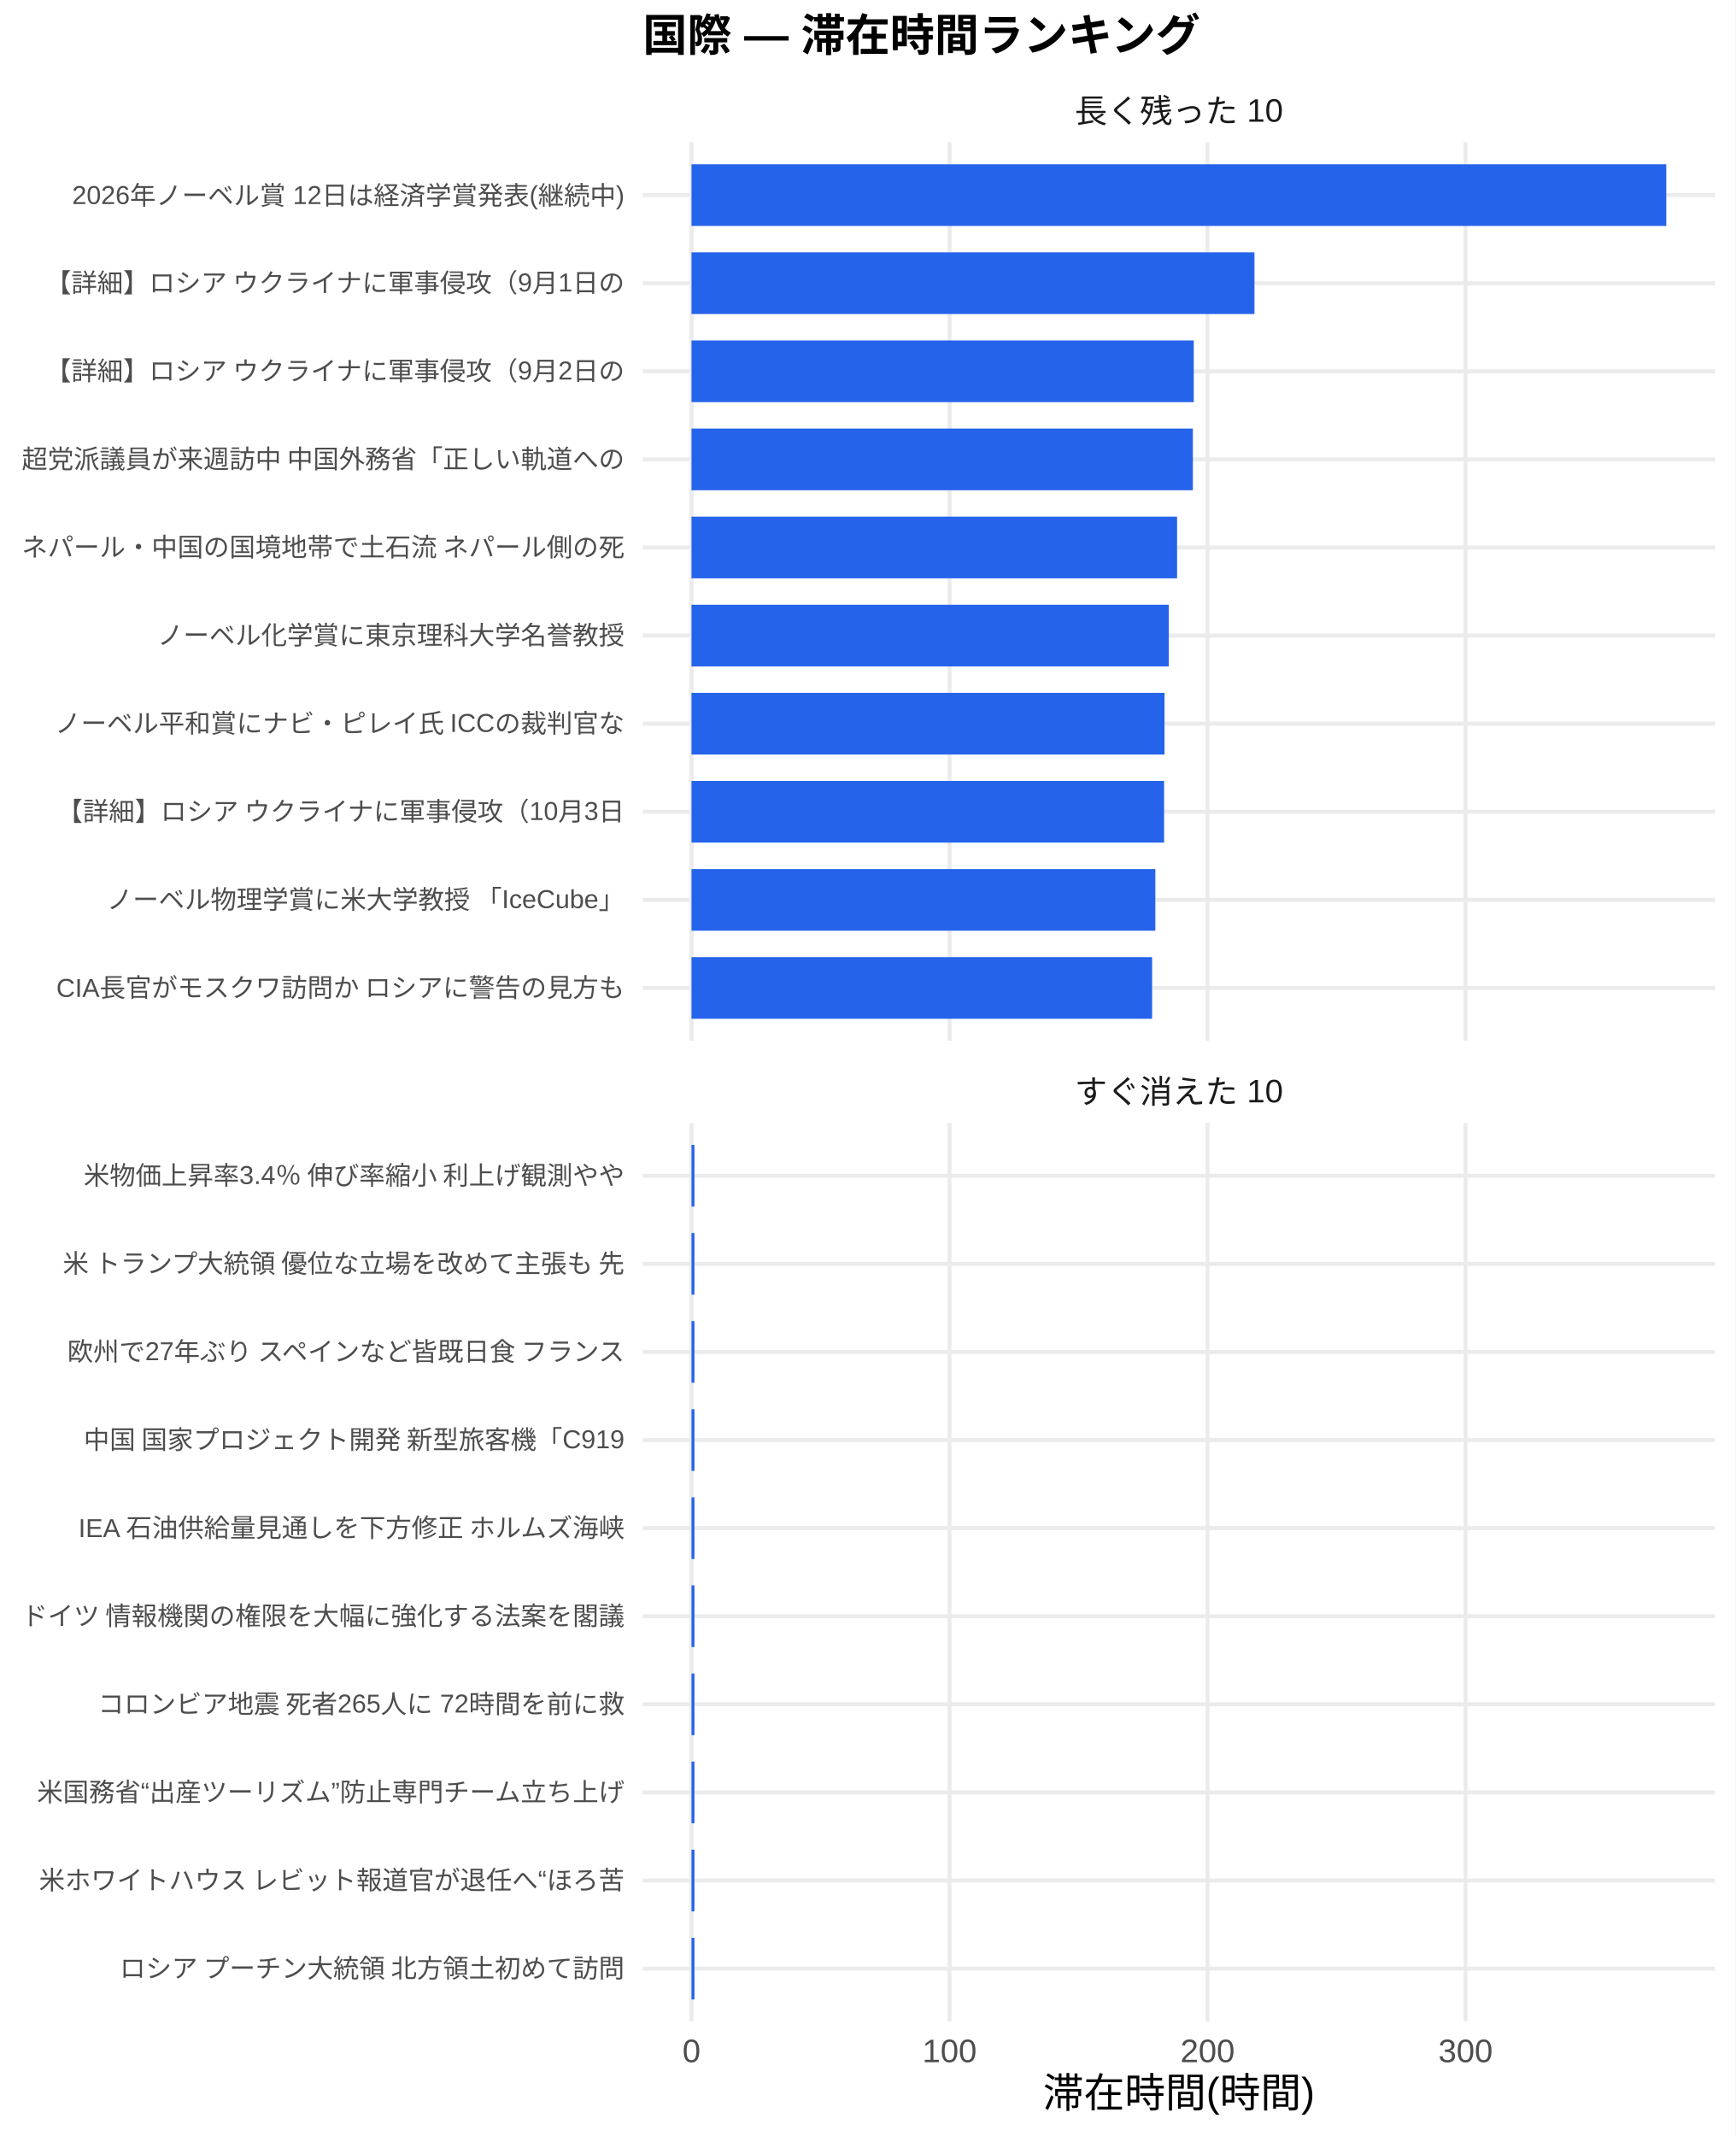
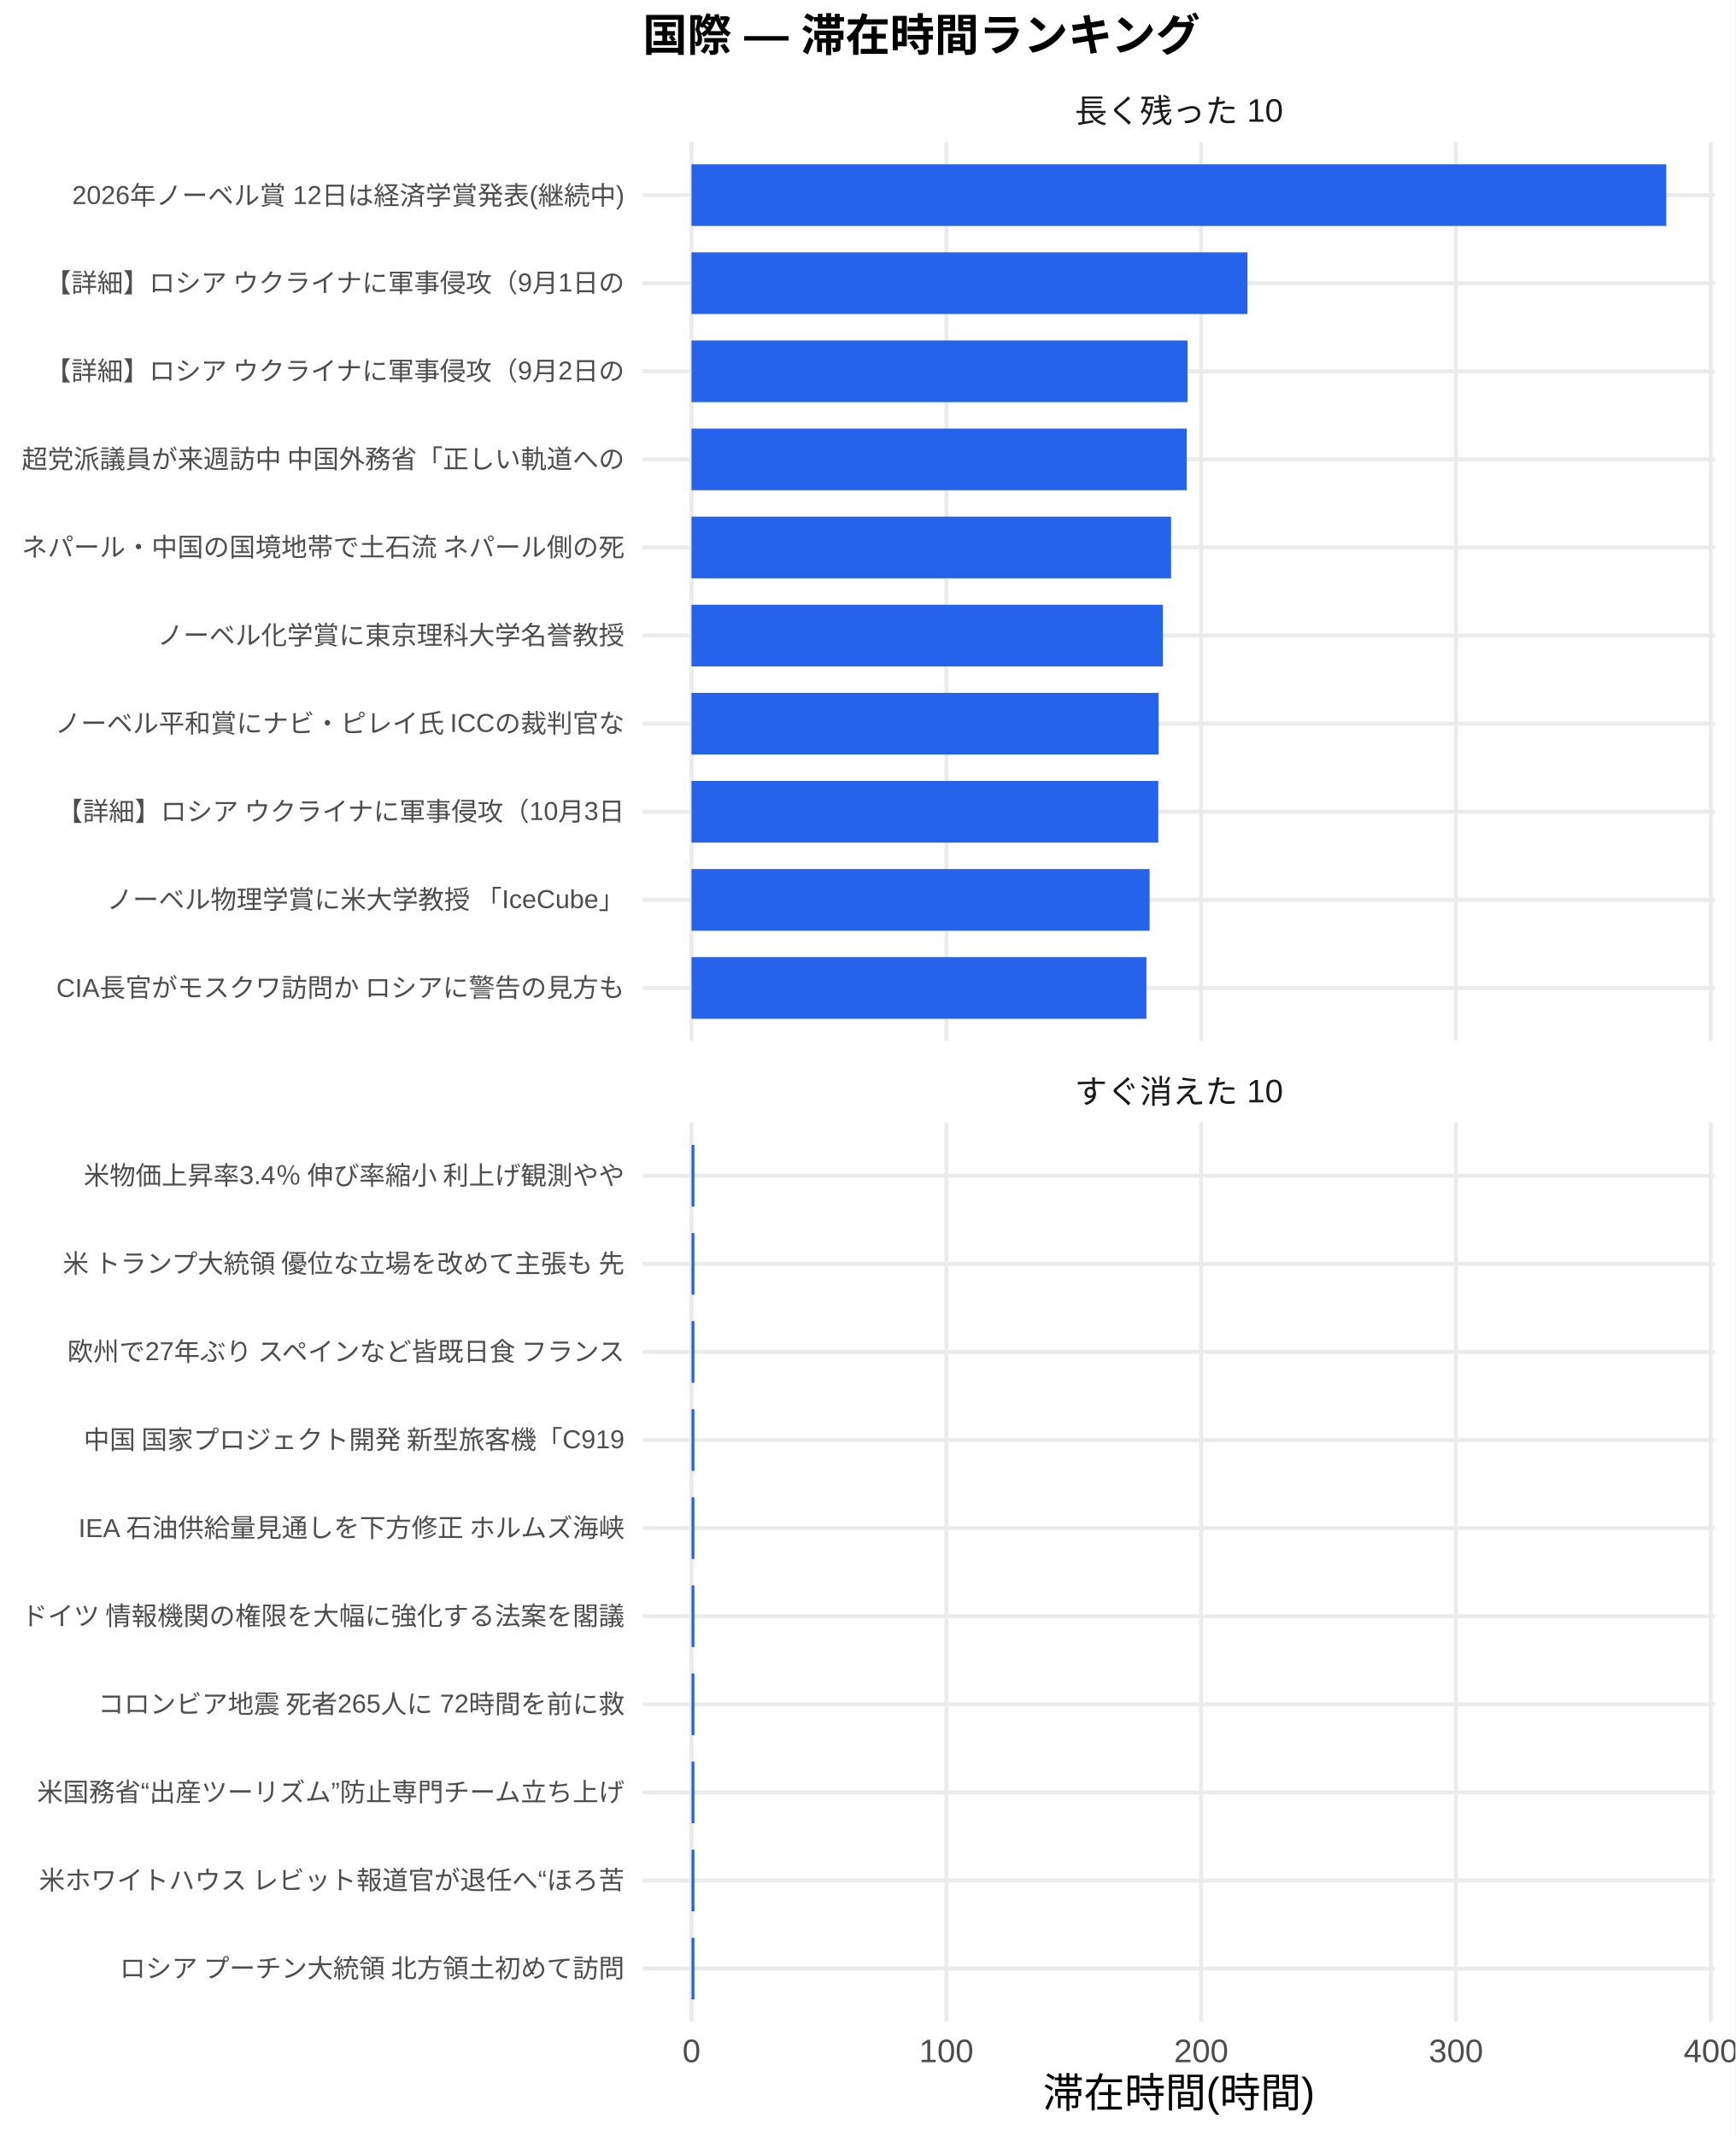
<svg xmlns="http://www.w3.org/2000/svg" width="468.00pt" height="576.00pt" viewBox="0 0 468.00 576.00">
  <g class="svglite">
    <defs>
      <style type="text/css">
    .svglite line, .svglite polyline, .svglite polygon, .svglite path, .svglite rect, .svglite circle {
      fill: none;
      stroke: #000000;
      stroke-linecap: round;
      stroke-linejoin: round;
      stroke-miterlimit: 10.00;
    }
    .svglite text {
      white-space: pre;
    }
    .svglite g.glyphgroup path {
      fill: inherit;
      stroke: none;
    }
  </style>
    </defs>
    <rect width="100%" height="100%" style="stroke: none; fill: #FFFFFF;" />
    <defs>
      <clipPath id="cpMC4wMHw0NjguMDB8MC4wMHw1NzYuMDA=">
        <rect x="0.00" y="0.00" width="468.00" height="576.00" />
      </clipPath>
    </defs>
    <g clip-path="url(#cpMC4wMHw0NjguMDB8MC4wMHw1NzYuMDA=)">
      <rect x="0.00" y="0.00" width="468.00" height="576.00" style="stroke-width: 1.07; stroke: none; fill: #FFFFFF;" />
    </g>
    <defs>
      <clipPath id="cpMTczLjM1fDQ2Mi41MnwzOC4zNnwyODAuNjc=">
        <rect x="173.35" y="38.36" width="289.17" height="242.31" />
      </clipPath>
    </defs>
    <g clip-path="url(#cpMTczLjM1fDQ2Mi41MnwzOC4zNnwyODAuNjc=)">
      <polyline points="173.35,266.42 462.52,266.42 " style="stroke-width: 1.07; stroke: #EBEBEB; stroke-linecap: butt;" />
      <polyline points="173.35,242.66 462.52,242.66 " style="stroke-width: 1.07; stroke: #EBEBEB; stroke-linecap: butt;" />
      <polyline points="173.35,218.91 462.52,218.91 " style="stroke-width: 1.07; stroke: #EBEBEB; stroke-linecap: butt;" />
      <polyline points="173.35,195.15 462.52,195.15 " style="stroke-width: 1.07; stroke: #EBEBEB; stroke-linecap: butt;" />
      <polyline points="173.35,171.39 462.52,171.39 " style="stroke-width: 1.07; stroke: #EBEBEB; stroke-linecap: butt;" />
      <polyline points="173.35,147.64 462.52,147.64 " style="stroke-width: 1.07; stroke: #EBEBEB; stroke-linecap: butt;" />
      <polyline points="173.35,123.88 462.52,123.88 " style="stroke-width: 1.07; stroke: #EBEBEB; stroke-linecap: butt;" />
      <polyline points="173.35,100.13 462.52,100.13 " style="stroke-width: 1.07; stroke: #EBEBEB; stroke-linecap: butt;" />
      <polyline points="173.35,76.37 462.52,76.37 " style="stroke-width: 1.07; stroke: #EBEBEB; stroke-linecap: butt;" />
      <polyline points="173.35,52.61 462.52,52.61 " style="stroke-width: 1.07; stroke: #EBEBEB; stroke-linecap: butt;" />
      <polyline points="186.49,280.67 186.49,38.36 " style="stroke-width: 1.07; stroke: #EBEBEB; stroke-linecap: butt;" />
-       <polyline points="256.08,280.67 256.08,38.36 " style="stroke-width: 1.07; stroke: #EBEBEB; stroke-linecap: butt;" />
-       <polyline points="325.66,280.67 325.66,38.36 " style="stroke-width: 1.07; stroke: #EBEBEB; stroke-linecap: butt;" />
-       <polyline points="395.24,280.67 395.24,38.36 " style="stroke-width: 1.07; stroke: #EBEBEB; stroke-linecap: butt;" />
+       <polyline points="255.21,280.67 255.21,38.36 " style="stroke-width: 1.07; stroke: #EBEBEB; stroke-linecap: butt;" />
+       <polyline points="323.94,280.67 323.94,38.36 " style="stroke-width: 1.07; stroke: #EBEBEB; stroke-linecap: butt;" />
+       <polyline points="392.66,280.67 392.66,38.36 " style="stroke-width: 1.07; stroke: #EBEBEB; stroke-linecap: butt;" />
+       <polyline points="461.38,280.67 461.38,38.36 " style="stroke-width: 1.07; stroke: #EBEBEB; stroke-linecap: butt;" />
      <rect x="186.49" y="44.30" width="262.88" height="16.63" style="stroke-width: 1.07; stroke: none; stroke-linecap: butt; stroke-linejoin: miter; fill: #2563EB;" />
-       <rect x="186.49" y="68.05" width="151.82" height="16.63" style="stroke-width: 1.07; stroke: none; stroke-linecap: butt; stroke-linejoin: miter; fill: #2563EB;" />
-       <rect x="186.49" y="91.81" width="135.45" height="16.63" style="stroke-width: 1.07; stroke: none; stroke-linecap: butt; stroke-linejoin: miter; fill: #2563EB;" />
-       <rect x="186.49" y="115.57" width="135.21" height="16.63" style="stroke-width: 1.07; stroke: none; stroke-linecap: butt; stroke-linejoin: miter; fill: #2563EB;" />
-       <rect x="186.49" y="139.32" width="130.95" height="16.63" style="stroke-width: 1.07; stroke: none; stroke-linecap: butt; stroke-linejoin: miter; fill: #2563EB;" />
-       <rect x="186.49" y="163.08" width="128.72" height="16.63" style="stroke-width: 1.07; stroke: none; stroke-linecap: butt; stroke-linejoin: miter; fill: #2563EB;" />
-       <rect x="186.49" y="186.84" width="127.56" height="16.63" style="stroke-width: 1.07; stroke: none; stroke-linecap: butt; stroke-linejoin: miter; fill: #2563EB;" />
-       <rect x="186.49" y="210.59" width="127.45" height="16.63" style="stroke-width: 1.07; stroke: none; stroke-linecap: butt; stroke-linejoin: miter; fill: #2563EB;" />
-       <rect x="186.49" y="234.35" width="125.09" height="16.63" style="stroke-width: 1.07; stroke: none; stroke-linecap: butt; stroke-linejoin: miter; fill: #2563EB;" />
-       <rect x="186.49" y="258.10" width="124.22" height="16.63" style="stroke-width: 1.07; stroke: none; stroke-linecap: butt; stroke-linejoin: miter; fill: #2563EB;" />
+       <rect x="186.49" y="68.05" width="149.94" height="16.63" style="stroke-width: 1.07; stroke: none; stroke-linecap: butt; stroke-linejoin: miter; fill: #2563EB;" />
+       <rect x="186.49" y="91.81" width="133.78" height="16.63" style="stroke-width: 1.07; stroke: none; stroke-linecap: butt; stroke-linejoin: miter; fill: #2563EB;" />
+       <rect x="186.49" y="115.57" width="133.54" height="16.63" style="stroke-width: 1.07; stroke: none; stroke-linecap: butt; stroke-linejoin: miter; fill: #2563EB;" />
+       <rect x="186.49" y="139.32" width="129.33" height="16.63" style="stroke-width: 1.07; stroke: none; stroke-linecap: butt; stroke-linejoin: miter; fill: #2563EB;" />
+       <rect x="186.49" y="163.08" width="127.12" height="16.63" style="stroke-width: 1.07; stroke: none; stroke-linecap: butt; stroke-linejoin: miter; fill: #2563EB;" />
+       <rect x="186.49" y="186.84" width="125.98" height="16.63" style="stroke-width: 1.07; stroke: none; stroke-linecap: butt; stroke-linejoin: miter; fill: #2563EB;" />
+       <rect x="186.49" y="210.59" width="125.88" height="16.63" style="stroke-width: 1.07; stroke: none; stroke-linecap: butt; stroke-linejoin: miter; fill: #2563EB;" />
+       <rect x="186.49" y="234.35" width="123.54" height="16.63" style="stroke-width: 1.07; stroke: none; stroke-linecap: butt; stroke-linejoin: miter; fill: #2563EB;" />
+       <rect x="186.49" y="258.10" width="122.68" height="16.63" style="stroke-width: 1.07; stroke: none; stroke-linecap: butt; stroke-linejoin: miter; fill: #2563EB;" />
    </g>
    <g clip-path="url(#cpMC4wMHw0NjguMDB8MC4wMHw1NzYuMDA=)">
</g>
    <defs>
      <clipPath id="cpMTczLjM1fDQ2Mi41MnwzMDIuODB8NTQ1LjEy">
        <rect x="173.35" y="302.80" width="289.17" height="242.31" />
      </clipPath>
    </defs>
    <g clip-path="url(#cpMTczLjM1fDQ2Mi41MnwzMDIuODB8NTQ1LjEy)">
      <polyline points="173.35,530.86 462.52,530.86 " style="stroke-width: 1.07; stroke: #EBEBEB; stroke-linecap: butt;" />
      <polyline points="173.35,507.11 462.52,507.11 " style="stroke-width: 1.07; stroke: #EBEBEB; stroke-linecap: butt;" />
      <polyline points="173.35,483.35 462.52,483.35 " style="stroke-width: 1.07; stroke: #EBEBEB; stroke-linecap: butt;" />
      <polyline points="173.35,459.59 462.52,459.59 " style="stroke-width: 1.07; stroke: #EBEBEB; stroke-linecap: butt;" />
      <polyline points="173.35,435.84 462.52,435.84 " style="stroke-width: 1.07; stroke: #EBEBEB; stroke-linecap: butt;" />
      <polyline points="173.35,412.08 462.52,412.08 " style="stroke-width: 1.07; stroke: #EBEBEB; stroke-linecap: butt;" />
      <polyline points="173.35,388.33 462.52,388.33 " style="stroke-width: 1.07; stroke: #EBEBEB; stroke-linecap: butt;" />
      <polyline points="173.35,364.57 462.52,364.57 " style="stroke-width: 1.07; stroke: #EBEBEB; stroke-linecap: butt;" />
      <polyline points="173.35,340.81 462.52,340.81 " style="stroke-width: 1.07; stroke: #EBEBEB; stroke-linecap: butt;" />
      <polyline points="173.35,317.06 462.52,317.06 " style="stroke-width: 1.07; stroke: #EBEBEB; stroke-linecap: butt;" />
      <polyline points="186.49,545.12 186.49,302.80 " style="stroke-width: 1.07; stroke: #EBEBEB; stroke-linecap: butt;" />
-       <polyline points="256.08,545.12 256.08,302.80 " style="stroke-width: 1.07; stroke: #EBEBEB; stroke-linecap: butt;" />
-       <polyline points="325.66,545.12 325.66,302.80 " style="stroke-width: 1.07; stroke: #EBEBEB; stroke-linecap: butt;" />
-       <polyline points="395.24,545.12 395.24,302.80 " style="stroke-width: 1.07; stroke: #EBEBEB; stroke-linecap: butt;" />
-       <rect x="186.49" y="308.74" width="0.79" height="16.63" style="stroke-width: 1.07; stroke: none; stroke-linecap: butt; stroke-linejoin: miter; fill: #2563EB;" />
-       <rect x="186.49" y="332.50" width="0.79" height="16.63" style="stroke-width: 1.07; stroke: none; stroke-linecap: butt; stroke-linejoin: miter; fill: #2563EB;" />
-       <rect x="186.49" y="356.25" width="0.79" height="16.63" style="stroke-width: 1.07; stroke: none; stroke-linecap: butt; stroke-linejoin: miter; fill: #2563EB;" />
-       <rect x="186.49" y="380.01" width="0.79" height="16.63" style="stroke-width: 1.07; stroke: none; stroke-linecap: butt; stroke-linejoin: miter; fill: #2563EB;" />
-       <rect x="186.49" y="403.77" width="0.79" height="16.63" style="stroke-width: 1.07; stroke: none; stroke-linecap: butt; stroke-linejoin: miter; fill: #2563EB;" />
-       <rect x="186.49" y="427.52" width="0.79" height="16.63" style="stroke-width: 1.07; stroke: none; stroke-linecap: butt; stroke-linejoin: miter; fill: #2563EB;" />
-       <rect x="186.49" y="451.28" width="0.79" height="16.63" style="stroke-width: 1.07; stroke: none; stroke-linecap: butt; stroke-linejoin: miter; fill: #2563EB;" />
-       <rect x="186.49" y="475.04" width="0.79" height="16.63" style="stroke-width: 1.07; stroke: none; stroke-linecap: butt; stroke-linejoin: miter; fill: #2563EB;" />
-       <rect x="186.49" y="498.79" width="0.79" height="16.63" style="stroke-width: 1.07; stroke: none; stroke-linecap: butt; stroke-linejoin: miter; fill: #2563EB;" />
-       <rect x="186.49" y="522.55" width="0.79" height="16.63" style="stroke-width: 1.07; stroke: none; stroke-linecap: butt; stroke-linejoin: miter; fill: #2563EB;" />
+       <polyline points="255.21,545.12 255.21,302.80 " style="stroke-width: 1.07; stroke: #EBEBEB; stroke-linecap: butt;" />
+       <polyline points="323.94,545.12 323.94,302.80 " style="stroke-width: 1.07; stroke: #EBEBEB; stroke-linecap: butt;" />
+       <polyline points="392.66,545.12 392.66,302.80 " style="stroke-width: 1.07; stroke: #EBEBEB; stroke-linecap: butt;" />
+       <polyline points="461.38,545.12 461.38,302.80 " style="stroke-width: 1.07; stroke: #EBEBEB; stroke-linecap: butt;" />
+       <rect x="186.49" y="308.74" width="0.78" height="16.63" style="stroke-width: 1.07; stroke: none; stroke-linecap: butt; stroke-linejoin: miter; fill: #2563EB;" />
+       <rect x="186.49" y="332.50" width="0.78" height="16.63" style="stroke-width: 1.07; stroke: none; stroke-linecap: butt; stroke-linejoin: miter; fill: #2563EB;" />
+       <rect x="186.49" y="356.25" width="0.78" height="16.63" style="stroke-width: 1.07; stroke: none; stroke-linecap: butt; stroke-linejoin: miter; fill: #2563EB;" />
+       <rect x="186.49" y="380.01" width="0.78" height="16.63" style="stroke-width: 1.07; stroke: none; stroke-linecap: butt; stroke-linejoin: miter; fill: #2563EB;" />
+       <rect x="186.49" y="403.77" width="0.78" height="16.63" style="stroke-width: 1.07; stroke: none; stroke-linecap: butt; stroke-linejoin: miter; fill: #2563EB;" />
+       <rect x="186.49" y="427.52" width="0.78" height="16.63" style="stroke-width: 1.07; stroke: none; stroke-linecap: butt; stroke-linejoin: miter; fill: #2563EB;" />
+       <rect x="186.49" y="451.28" width="0.78" height="16.63" style="stroke-width: 1.07; stroke: none; stroke-linecap: butt; stroke-linejoin: miter; fill: #2563EB;" />
+       <rect x="186.49" y="475.04" width="0.78" height="16.63" style="stroke-width: 1.07; stroke: none; stroke-linecap: butt; stroke-linejoin: miter; fill: #2563EB;" />
+       <rect x="186.49" y="498.79" width="0.78" height="16.63" style="stroke-width: 1.07; stroke: none; stroke-linecap: butt; stroke-linejoin: miter; fill: #2563EB;" />
+       <rect x="186.49" y="522.55" width="0.78" height="16.63" style="stroke-width: 1.07; stroke: none; stroke-linecap: butt; stroke-linejoin: miter; fill: #2563EB;" />
    </g>
    <g clip-path="url(#cpMC4wMHw0NjguMDB8MC4wMHw1NzYuMDA=)">
</g>
    <defs>
      <clipPath id="cpMTczLjM1fDQ2Mi41MnwyODYuMTV8MzAyLjgw">
        <rect x="173.35" y="286.15" width="289.17" height="16.65" />
      </clipPath>
    </defs>
    <g clip-path="url(#cpMTczLjM1fDQ2Mi41MnwyODYuMTV8MzAyLjgw)">
      <text x="317.93" y="297.50" text-anchor="middle" style="font-size: 8.80px;fill: #1A1A1A; font-family: &quot;Liberation Sans&quot;;" textLength="56.20px" lengthAdjust="spacingAndGlyphs">すぐ消えた 10</text>
    </g>
    <g clip-path="url(#cpMC4wMHw0NjguMDB8MC4wMHw1NzYuMDA=)">
</g>
    <defs>
      <clipPath id="cpMTczLjM1fDQ2Mi41MnwyMS43MXwzOC4zNg==">
        <rect x="173.35" y="21.71" width="289.17" height="16.65" />
      </clipPath>
    </defs>
    <g clip-path="url(#cpMTczLjM1fDQ2Mi41MnwyMS43MXwzOC4zNg==)">
      <text x="317.93" y="33.06" text-anchor="middle" style="font-size: 8.80px;fill: #1A1A1A; font-family: &quot;Liberation Sans&quot;;" textLength="56.20px" lengthAdjust="spacingAndGlyphs">長く残った 10</text>
    </g>
    <g clip-path="url(#cpMC4wMHw0NjguMDB8MC4wMHw1NzYuMDA=)">
      <text x="186.49" y="556.10" text-anchor="middle" style="font-size: 8.80px;fill: #4D4D4D; font-family: &quot;Liberation Sans&quot;;" textLength="4.89px" lengthAdjust="spacingAndGlyphs">0</text>
-       <text x="256.08" y="556.10" text-anchor="middle" style="font-size: 8.80px;fill: #4D4D4D; font-family: &quot;Liberation Sans&quot;;" textLength="14.67px" lengthAdjust="spacingAndGlyphs">100</text>
-       <text x="325.66" y="556.10" text-anchor="middle" style="font-size: 8.80px;fill: #4D4D4D; font-family: &quot;Liberation Sans&quot;;" textLength="14.67px" lengthAdjust="spacingAndGlyphs">200</text>
-       <text x="395.24" y="556.10" text-anchor="middle" style="font-size: 8.80px;fill: #4D4D4D; font-family: &quot;Liberation Sans&quot;;" textLength="14.67px" lengthAdjust="spacingAndGlyphs">300</text>
+       <text x="255.21" y="556.10" text-anchor="middle" style="font-size: 8.80px;fill: #4D4D4D; font-family: &quot;Liberation Sans&quot;;" textLength="14.67px" lengthAdjust="spacingAndGlyphs">100</text>
+       <text x="323.94" y="556.10" text-anchor="middle" style="font-size: 8.80px;fill: #4D4D4D; font-family: &quot;Liberation Sans&quot;;" textLength="14.67px" lengthAdjust="spacingAndGlyphs">200</text>
+       <text x="392.66" y="556.10" text-anchor="middle" style="font-size: 8.80px;fill: #4D4D4D; font-family: &quot;Liberation Sans&quot;;" textLength="14.67px" lengthAdjust="spacingAndGlyphs">300</text>
+       <text x="461.38" y="556.10" text-anchor="middle" style="font-size: 8.80px;fill: #4D4D4D; font-family: &quot;Liberation Sans&quot;;" textLength="14.67px" lengthAdjust="spacingAndGlyphs">400</text>
      <text x="168.42" y="268.83" text-anchor="end" style="font-size: 7.00px;fill: #4D4D4D; font-family: &quot;Liberation Sans&quot;;" textLength="153.61px" lengthAdjust="spacingAndGlyphs">CIA長官がモスクワ訪問か ロシアに警告の見方も</text>
      <text x="168.42" y="245.07" text-anchor="end" style="font-size: 7.00px;fill: #4D4D4D; font-family: &quot;Liberation Sans&quot;;" textLength="140.00px" lengthAdjust="spacingAndGlyphs">ノーベル物理学賞に米大学教授 「IceCube」</text>
      <text x="168.42" y="221.31" text-anchor="end" style="font-size: 7.00px;fill: #4D4D4D; font-family: &quot;Liberation Sans&quot;;" textLength="153.61px" lengthAdjust="spacingAndGlyphs">【詳細】ロシア ウクライナに軍事侵攻（10月3日</text>
      <text x="168.42" y="197.56" text-anchor="end" style="font-size: 7.00px;fill: #4D4D4D; font-family: &quot;Liberation Sans&quot;;" textLength="154.00px" lengthAdjust="spacingAndGlyphs">ノーベル平和賞にナビ・ピレイ氏 ICCの裁判官な</text>
      <text x="168.42" y="173.80" text-anchor="end" style="font-size: 7.00px;fill: #4D4D4D; font-family: &quot;Liberation Sans&quot;;" textLength="126.00px" lengthAdjust="spacingAndGlyphs">ノーベル化学賞に東京理科大学名誉教授</text>
      <text x="168.42" y="150.05" text-anchor="end" style="font-size: 7.00px;fill: #4D4D4D; font-family: &quot;Liberation Sans&quot;;" textLength="162.94px" lengthAdjust="spacingAndGlyphs">ネパール・中国の国境地帯で土石流 ネパール側の死</text>
      <text x="168.42" y="126.29" text-anchor="end" style="font-size: 7.00px;fill: #4D4D4D; font-family: &quot;Liberation Sans&quot;;" textLength="162.94px" lengthAdjust="spacingAndGlyphs">超党派議員が来週訪中 中国外務省「正しい軌道への</text>
      <text x="168.42" y="102.53" text-anchor="end" style="font-size: 7.00px;fill: #4D4D4D; font-family: &quot;Liberation Sans&quot;;" textLength="156.72px" lengthAdjust="spacingAndGlyphs">【詳細】ロシア ウクライナに軍事侵攻（9月2日の</text>
      <text x="168.42" y="78.78" text-anchor="end" style="font-size: 7.00px;fill: #4D4D4D; font-family: &quot;Liberation Sans&quot;;" textLength="156.72px" lengthAdjust="spacingAndGlyphs">【詳細】ロシア ウクライナに軍事侵攻（9月1日の</text>
      <text x="168.42" y="55.02" text-anchor="end" style="font-size: 7.00px;fill: #4D4D4D; font-family: &quot;Liberation Sans&quot;;" textLength="148.94px" lengthAdjust="spacingAndGlyphs">2026年ノーベル賞 12日は経済学賞発表(継続中)</text>
      <text x="168.42" y="533.27" text-anchor="end" style="font-size: 7.00px;fill: #4D4D4D; font-family: &quot;Liberation Sans&quot;;" textLength="136.88px" lengthAdjust="spacingAndGlyphs">ロシア プーチン大統領 北方領土初めて訪問</text>
      <text x="168.42" y="509.51" text-anchor="end" style="font-size: 7.00px;fill: #4D4D4D; font-family: &quot;Liberation Sans&quot;;" textLength="158.27px" lengthAdjust="spacingAndGlyphs">米ホワイトハウス レビット報道官が退任へ“ほろ苦</text>
      <text x="168.42" y="485.76" text-anchor="end" style="font-size: 7.00px;fill: #4D4D4D; font-family: &quot;Liberation Sans&quot;;" textLength="158.66px" lengthAdjust="spacingAndGlyphs">米国務省“出産ツーリズム”防止専門チーム立ち上げ</text>
      <text x="168.42" y="462.00" text-anchor="end" style="font-size: 7.00px;fill: #4D4D4D; font-family: &quot;Liberation Sans&quot;;" textLength="142.33px" lengthAdjust="spacingAndGlyphs">コロンビア地震 死者265人に 72時間を前に救</text>
      <text x="168.42" y="438.25" text-anchor="end" style="font-size: 7.00px;fill: #4D4D4D; font-family: &quot;Liberation Sans&quot;;" textLength="162.94px" lengthAdjust="spacingAndGlyphs">ドイツ 情報機関の権限を大幅に強化する法案を閣議</text>
      <text x="168.42" y="414.49" text-anchor="end" style="font-size: 7.00px;fill: #4D4D4D; font-family: &quot;Liberation Sans&quot;;" textLength="147.77px" lengthAdjust="spacingAndGlyphs">IEA 石油供給量見通しを下方修正 ホルムズ海峡</text>
      <text x="168.42" y="390.73" text-anchor="end" style="font-size: 7.00px;fill: #4D4D4D; font-family: &quot;Liberation Sans&quot;;" textLength="146.61px" lengthAdjust="spacingAndGlyphs">中国 国家プロジェクト開発 新型旅客機「C919</text>
      <text x="168.42" y="366.98" text-anchor="end" style="font-size: 7.00px;fill: #4D4D4D; font-family: &quot;Liberation Sans&quot;;" textLength="151.66px" lengthAdjust="spacingAndGlyphs">欧州で27年ぶり スペインなど皆既日食 フランス</text>
      <text x="168.42" y="343.22" text-anchor="end" style="font-size: 7.00px;fill: #4D4D4D; font-family: &quot;Liberation Sans&quot;;" textLength="152.81px" lengthAdjust="spacingAndGlyphs">米 トランプ大統領 優位な立場を改めて主張も 先</text>
      <text x="168.42" y="319.47" text-anchor="end" style="font-size: 7.00px;fill: #4D4D4D; font-family: &quot;Liberation Sans&quot;;" textLength="146.59px" lengthAdjust="spacingAndGlyphs">米物価上昇率3.4％ 伸び率縮小 利上げ観測やや</text>
      <text x="317.93" y="568.24" text-anchor="middle" style="font-size: 11.00px; font-family: &quot;Liberation Sans&quot;;" textLength="73.31px" lengthAdjust="spacingAndGlyphs">滞在時間(時間)</text>
      <text x="173.35" y="13.74" style="font-size: 12.00px; font-weight: bold; font-family: &quot;Liberation Sans&quot;;" textLength="150.66px" lengthAdjust="spacingAndGlyphs">国際 — 滞在時間ランキング</text>
    </g>
  </g>
</svg>
